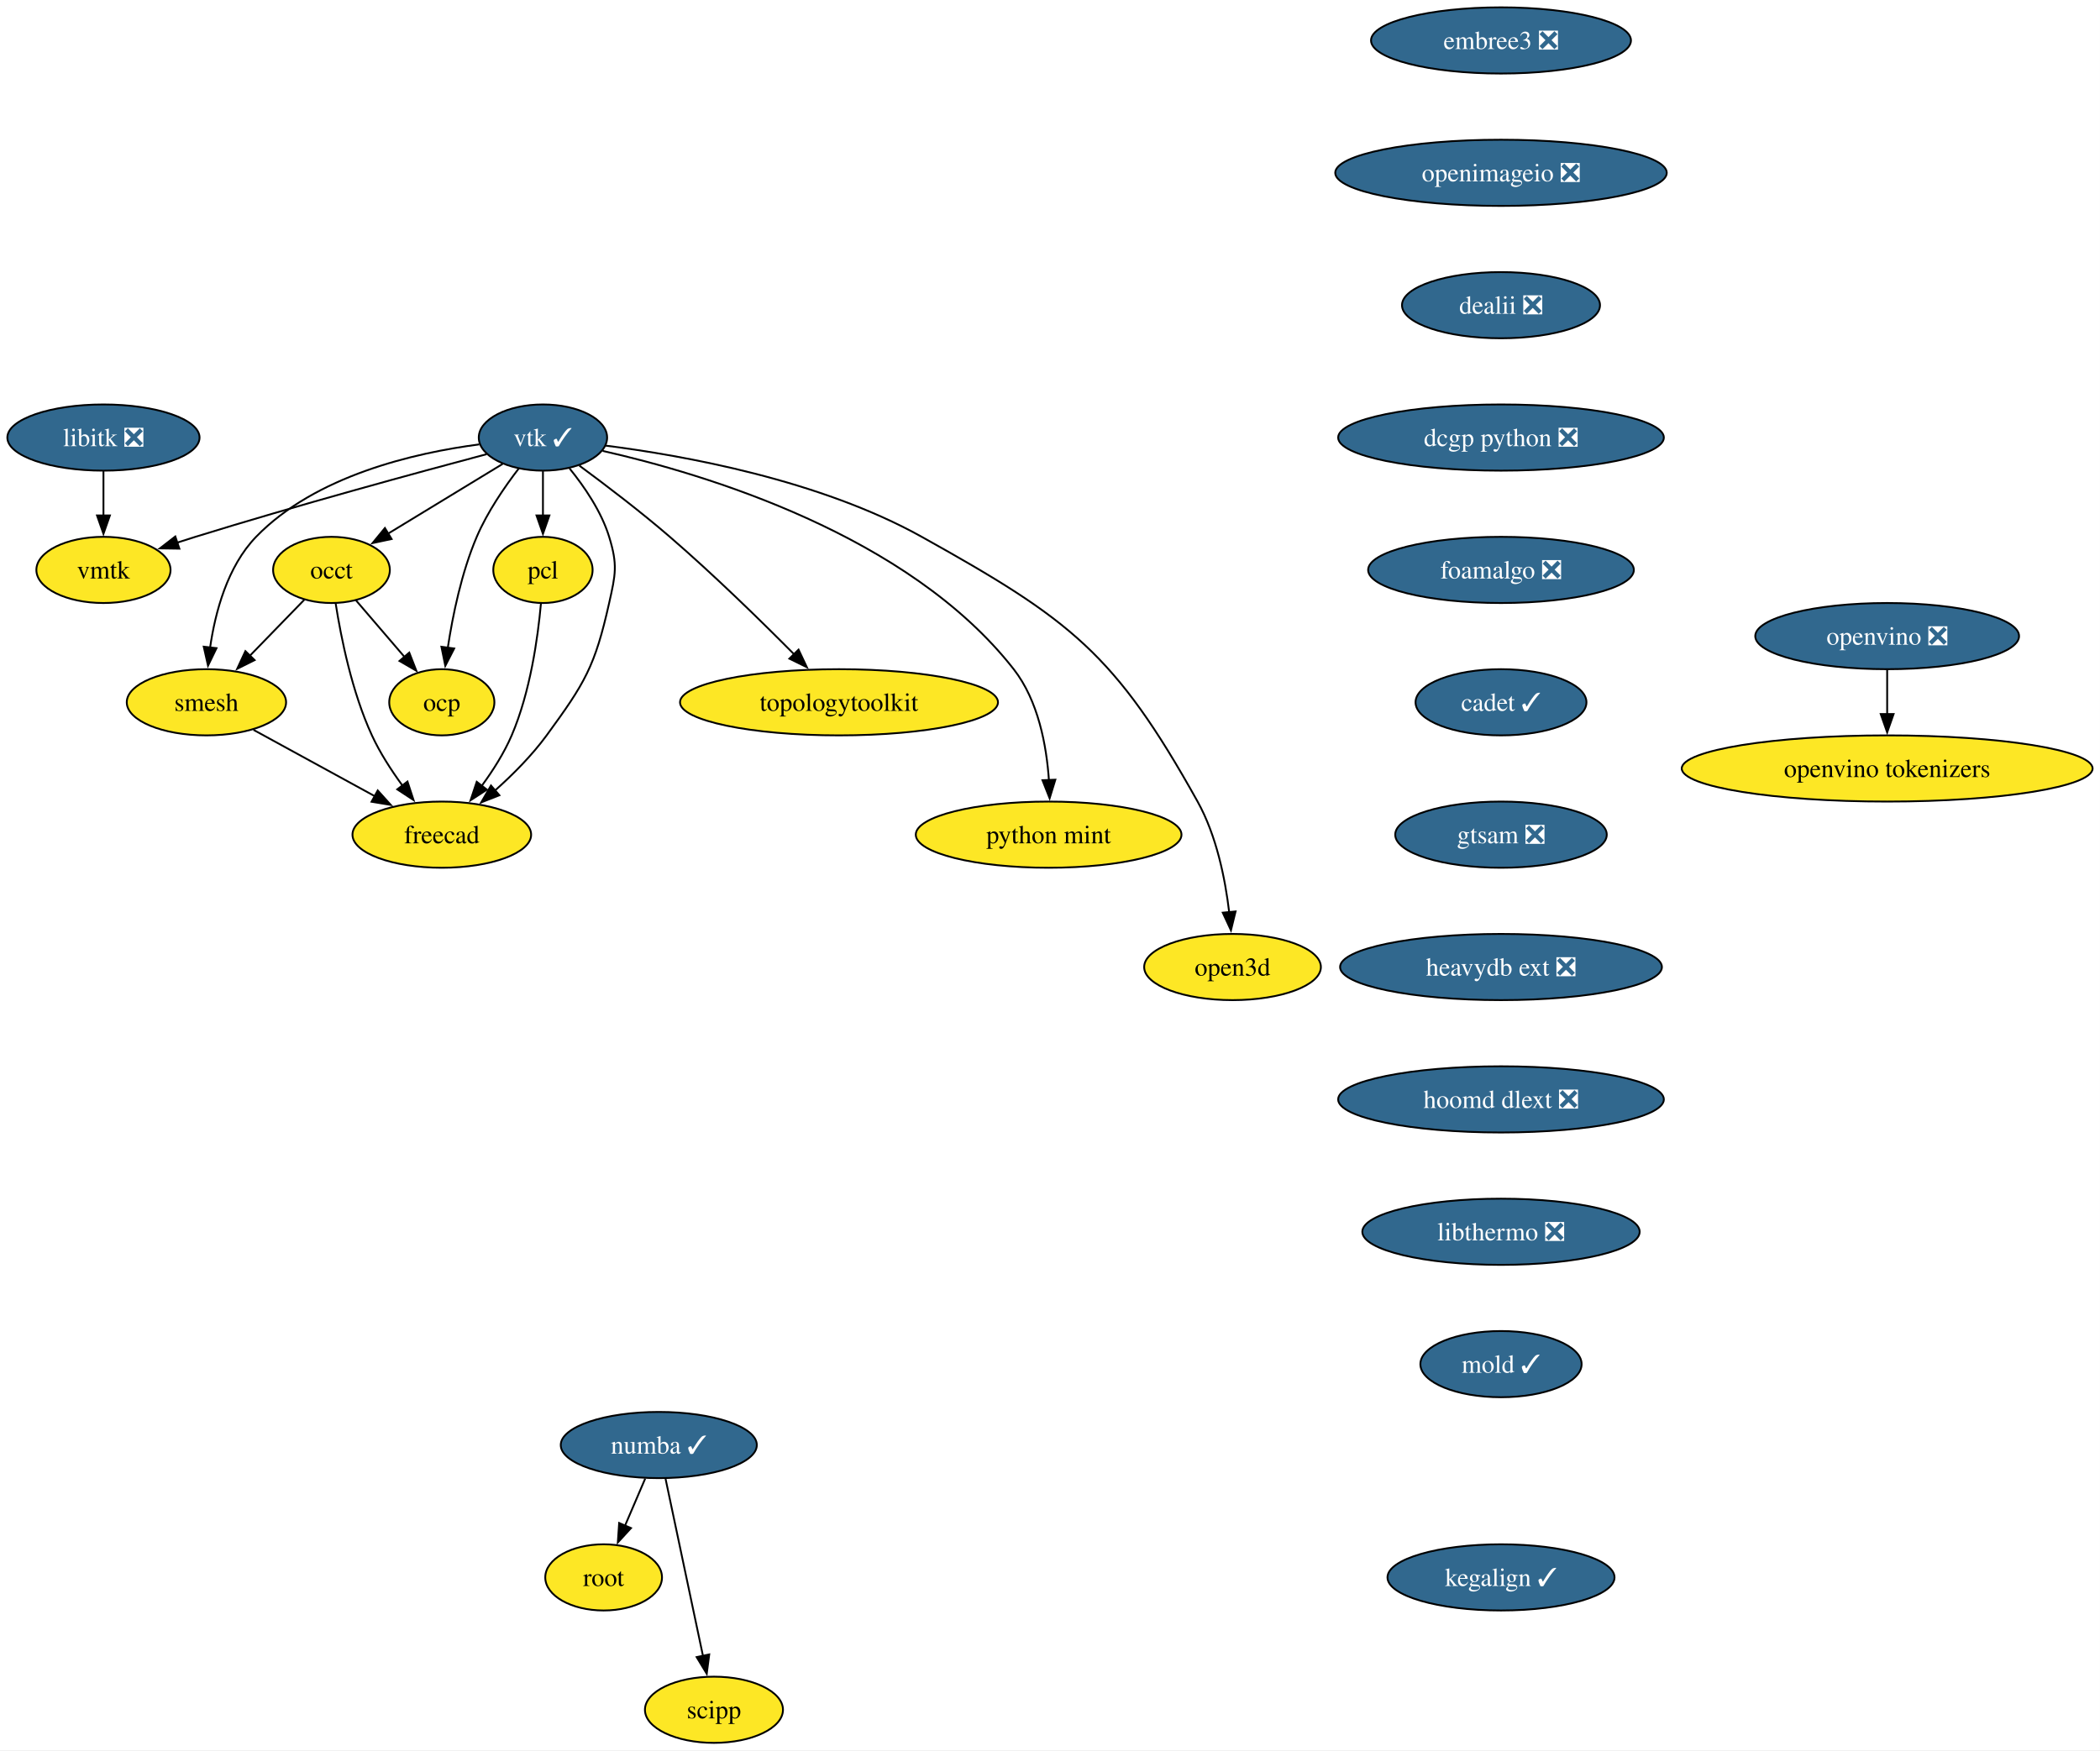
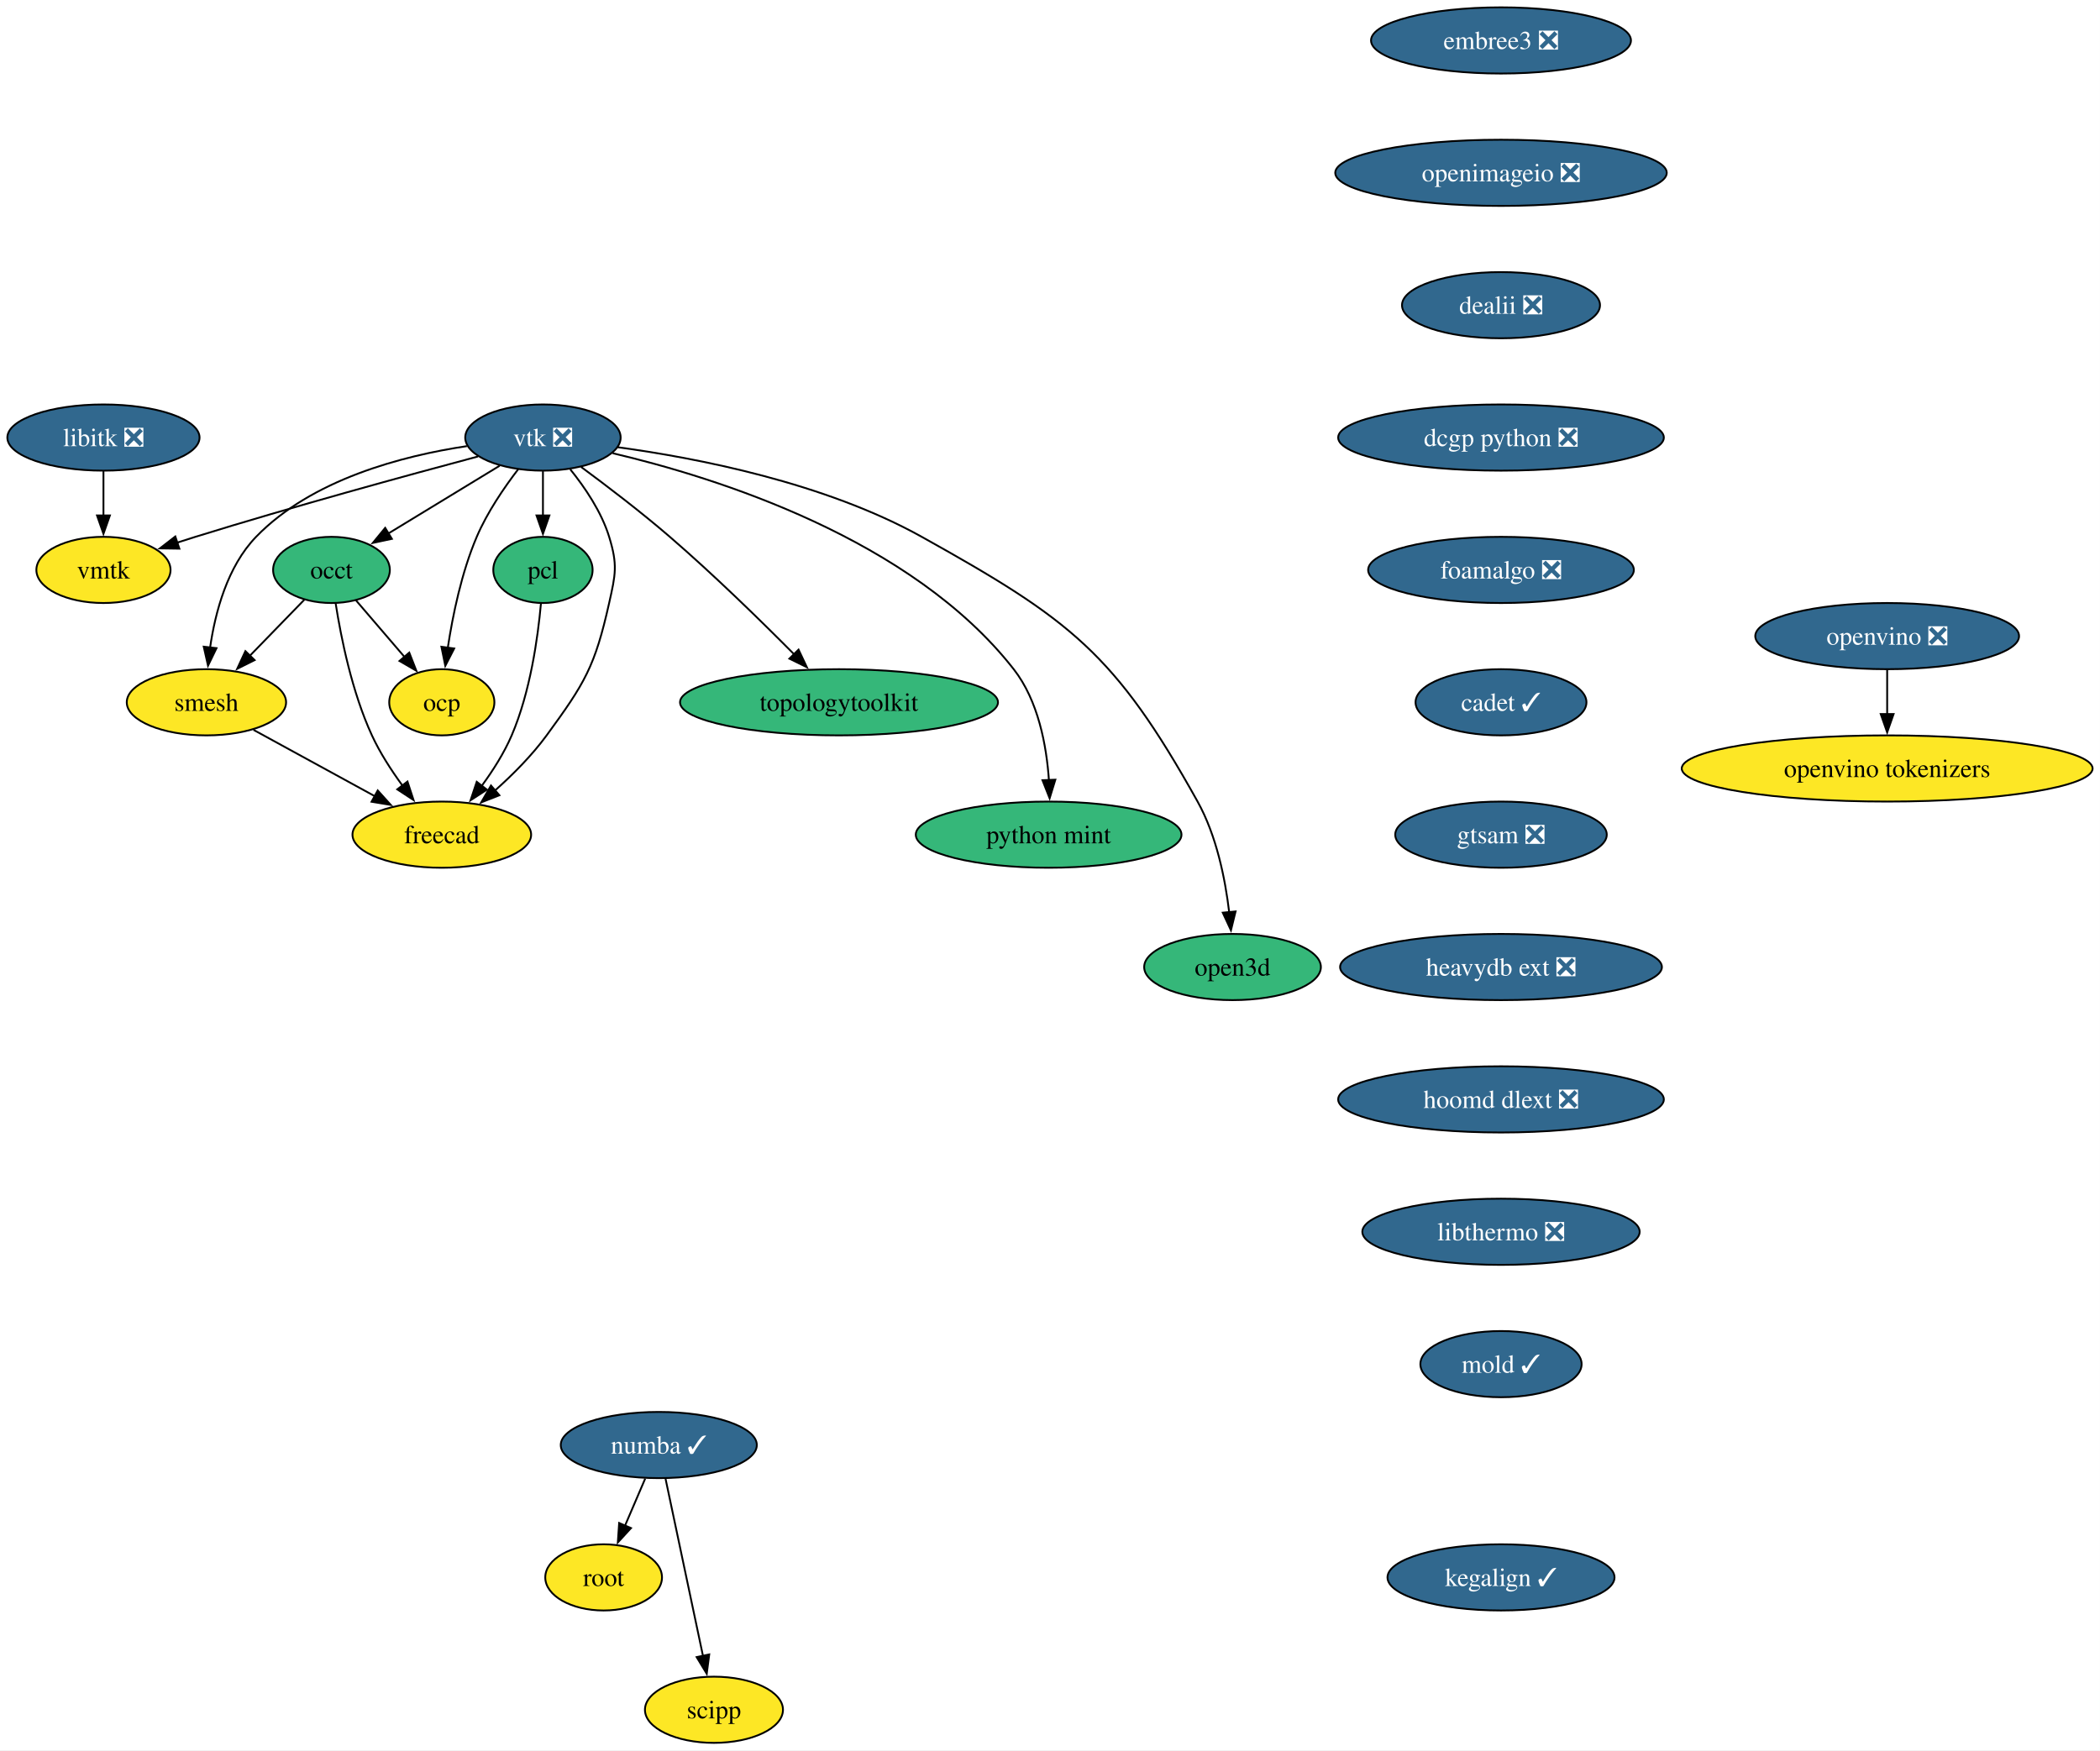
<svg xmlns="http://www.w3.org/2000/svg" xmlns:xlink="http://www.w3.org/1999/xlink" width="1142pt" height="952pt" viewBox="0.00 0.00 1142.00 952.00">
  <g id="graph0" class="graph" transform="scale(1 1) rotate(0) translate(4 948)">
    <polygon fill="white" stroke="none" points="-4,4 -4,-948 1137.97,-948 1137.97,4 -4,4" />
    <g id="node1" class="node">
      <g id="a_node1">
        <a xlink:href="https://github.com/conda-forge/libitk-feedstock/pull/111" xlink:title="libitk ❎">
          <ellipse fill="#31688e" stroke="black" cx="52.26" cy="-710" rx="52.26" ry="18" />
          <text xml:space="preserve" text-anchor="middle" x="52.26" y="-705.33" font-family="Times,serif" font-size="14.00" fill="white">libitk ❎</text>
        </a>
      </g>
    </g>
    <g id="node2" class="node">
      <g id="a_node2">
        <a xlink:href="https://github.com/conda-forge/vmtk-feedstock" xlink:title="vmtk">
          <ellipse fill="#fde725" stroke="black" cx="52.26" cy="-638" rx="36.48" ry="18" />
          <text xml:space="preserve" text-anchor="middle" x="52.26" y="-633.33" font-family="Times,serif" font-size="14.00">vmtk</text>
        </a>
      </g>
    </g>
    <g id="edge1" class="edge">
      <path fill="none" stroke="black" d="M52.26,-691.7C52.26,-684.41 52.26,-675.73 52.26,-667.54" />
      <polygon fill="black" stroke="black" points="55.76,-667.62 52.26,-657.62 48.76,-667.62 55.76,-667.62" />
    </g>
    <g id="node3" class="node">
      <g id="a_node3">
-         <a xlink:href="https://github.com/conda-forge/vtk-feedstock/pull/420" xlink:title="vtk ✓">
-           <ellipse fill="#31688e" stroke="black" cx="291.26" cy="-710" rx="34.9" ry="18" />
-           <text xml:space="preserve" text-anchor="middle" x="291.26" y="-705.33" font-family="Times,serif" font-size="14.00" fill="white">vtk ✓</text>
+         <a xlink:href="https://github.com/conda-forge/vtk-feedstock/pull/420" xlink:title="vtk ❎">
+           <ellipse fill="#31688e" stroke="black" cx="291.26" cy="-710" rx="42.26" ry="18" />
+           <text xml:space="preserve" text-anchor="middle" x="291.26" y="-705.33" font-family="Times,serif" font-size="14.00" fill="white">vtk ❎</text>
        </a>
      </g>
    </g>
    <g id="edge2" class="edge">
-       <path fill="none" stroke="black" d="M260.67,-700.97C223.17,-691 157.76,-673.2 102.26,-656 98.99,-654.99 95.62,-653.91 92.23,-652.81" />
+       <path fill="none" stroke="black" d="M255.91,-699.7C217.81,-689.54 155.48,-672.5 102.26,-656 98.99,-654.99 95.62,-653.91 92.23,-652.81" />
      <polygon fill="black" stroke="black" points="93.55,-649.56 82.96,-649.72 91.34,-656.2 93.55,-649.56" />
    </g>
    <g id="node4" class="node">
      <g id="a_node4">
        <a xlink:href="https://github.com/conda-forge/occt-feedstock" xlink:title="occt">
-           <ellipse fill="#fde725" stroke="black" cx="176.26" cy="-638" rx="31.74" ry="18" />
+           <ellipse fill="#35b779" stroke="black" cx="176.26" cy="-638" rx="31.74" ry="18" />
          <text xml:space="preserve" text-anchor="middle" x="176.26" y="-633.33" font-family="Times,serif" font-size="14.00">occt</text>
        </a>
      </g>
    </g>
    <g id="edge3" class="edge">
-       <path fill="none" stroke="black" d="M269.36,-695.67C251.71,-684.93 226.69,-669.7 207.03,-657.73" />
-       <polygon fill="black" stroke="black" points="208.96,-654.81 198.6,-652.6 205.32,-660.79 208.96,-654.81" />
+       <path fill="none" stroke="black" d="M267.71,-694.67C250.22,-684.02 226.2,-669.4 207.17,-657.81" />
+       <polygon fill="black" stroke="black" points="209.11,-654.9 198.75,-652.69 205.47,-660.88 209.11,-654.9" />
    </g>
    <g id="node5" class="node">
      <g id="a_node5">
        <a xlink:href="https://github.com/conda-forge/smesh-feedstock" xlink:title="smesh">
          <ellipse fill="#fde725" stroke="black" cx="108.26" cy="-566" rx="43.32" ry="18" />
          <text xml:space="preserve" text-anchor="middle" x="108.26" y="-561.33" font-family="Times,serif" font-size="14.00">smesh</text>
        </a>
      </g>
    </g>
    <g id="edge4" class="edge">
-       <path fill="none" stroke="black" d="M256.64,-706.28C221.39,-701.68 167.48,-689.3 135.26,-656 119.64,-639.86 113.02,-614.97 110.24,-595.62" />
+       <path fill="none" stroke="black" d="M249.91,-705.34C214.82,-700.07 165.49,-687.25 135.26,-656 119.64,-639.86 113.02,-614.97 110.24,-595.62" />
      <polygon fill="black" stroke="black" points="113.74,-595.45 109.12,-585.91 106.79,-596.25 113.74,-595.45" />
    </g>
    <g id="node6" class="node">
      <g id="a_node6">
        <a xlink:href="https://github.com/conda-forge/pcl-feedstock" xlink:title="pcl">
-           <ellipse fill="#fde725" stroke="black" cx="291.26" cy="-638" rx="27" ry="18" />
+           <ellipse fill="#35b779" stroke="black" cx="291.26" cy="-638" rx="27" ry="18" />
          <text xml:space="preserve" text-anchor="middle" x="291.26" y="-633.33" font-family="Times,serif" font-size="14.00">pcl</text>
        </a>
      </g>
    </g>
    <g id="edge5" class="edge">
      <path fill="none" stroke="black" d="M291.26,-691.7C291.26,-684.41 291.26,-675.73 291.26,-667.54" />
      <polygon fill="black" stroke="black" points="294.76,-667.62 291.26,-657.62 287.76,-667.62 294.76,-667.62" />
    </g>
    <g id="node7" class="node">
      <g id="a_node7">
        <a xlink:href="https://github.com/conda-forge/freecad-feedstock" xlink:title="freecad">
          <ellipse fill="#fde725" stroke="black" cx="236.26" cy="-494" rx="48.58" ry="18" />
          <text xml:space="preserve" text-anchor="middle" x="236.26" y="-489.32" font-family="Times,serif" font-size="14.00">freecad</text>
        </a>
      </g>
    </g>
    <g id="edge6" class="edge">
-       <path fill="none" stroke="black" d="M305.75,-693.17C313.79,-683.27 323.01,-669.82 327.26,-656 331.96,-640.71 330.76,-635.61 327.26,-620 319.52,-585.47 314.15,-576.56 293.26,-548 285.32,-537.14 274.94,-526.72 265.21,-518.03" />
+       <path fill="none" stroke="black" d="M306.12,-692.71C314.08,-682.86 323.08,-669.61 327.26,-656 331.96,-640.71 330.76,-635.61 327.26,-620 319.52,-585.47 314.15,-576.56 293.26,-548 285.32,-537.14 274.94,-526.72 265.21,-518.03" />
      <polygon fill="black" stroke="black" points="267.57,-515.43 257.7,-511.56 263,-520.74 267.57,-515.43" />
    </g>
    <g id="node8" class="node">
      <g id="a_node8">
        <a xlink:href="https://github.com/conda-forge/topologytoolkit-feedstock" xlink:title="topologytoolkit">
-           <ellipse fill="#fde725" stroke="black" cx="452.26" cy="-566" rx="86.46" ry="18" />
+           <ellipse fill="#35b779" stroke="black" cx="452.26" cy="-566" rx="86.46" ry="18" />
          <text xml:space="preserve" text-anchor="middle" x="452.26" y="-561.33" font-family="Times,serif" font-size="14.00">topologytoolkit</text>
        </a>
      </g>
    </g>
    <g id="edge7" class="edge">
-       <path fill="none" stroke="black" d="M311.06,-694.73C325.12,-684.37 344.25,-669.82 360.26,-656 384.19,-635.35 409.93,-610.18 428.08,-591.88" />
+       <path fill="none" stroke="black" d="M311.97,-694.05C325.93,-683.75 344.59,-669.52 360.26,-656 384.19,-635.35 409.93,-610.18 428.08,-591.88" />
      <polygon fill="black" stroke="black" points="430.26,-594.65 434.78,-585.07 425.27,-589.74 430.26,-594.65" />
    </g>
    <g id="node9" class="node">
      <g id="a_node9">
        <a xlink:href="https://github.com/conda-forge/python-mint-feedstock" xlink:title="python mint">
-           <ellipse fill="#fde725" stroke="black" cx="566.26" cy="-494" rx="72.25" ry="18" />
+           <ellipse fill="#35b779" stroke="black" cx="566.26" cy="-494" rx="72.25" ry="18" />
          <text xml:space="preserve" text-anchor="middle" x="566.26" y="-489.32" font-family="Times,serif" font-size="14.00">python mint</text>
        </a>
      </g>
    </g>
    <g id="edge8" class="edge">
-       <path fill="none" stroke="black" d="M323.73,-702.73C378.78,-690.33 490,-657.26 547.26,-584 560.65,-566.87 565.14,-542.43 566.42,-523.49" />
+       <path fill="none" stroke="black" d="M329.17,-701.48C385.82,-688.18 491.83,-654.92 547.26,-584 560.65,-566.87 565.14,-542.43 566.42,-523.49" />
      <polygon fill="black" stroke="black" points="569.91,-523.9 566.8,-513.77 562.91,-523.62 569.91,-523.9" />
    </g>
    <g id="node10" class="node">
      <g id="a_node10">
        <a xlink:href="https://github.com/conda-forge/ocp-feedstock" xlink:title="ocp">
          <ellipse fill="#fde725" stroke="black" cx="236.26" cy="-566" rx="28.59" ry="18" />
          <text xml:space="preserve" text-anchor="middle" x="236.26" y="-561.33" font-family="Times,serif" font-size="14.00">ocp</text>
        </a>
      </g>
    </g>
    <g id="edge9" class="edge">
-       <path fill="none" stroke="black" d="M278.16,-693.25C270.42,-683.17 261.03,-669.5 255.26,-656 247.01,-636.66 242.2,-613.38 239.49,-595.48" />
+       <path fill="none" stroke="black" d="M277.81,-692.79C270.13,-682.76 260.94,-669.3 255.26,-656 247.01,-636.66 242.2,-613.38 239.49,-595.48" />
      <polygon fill="black" stroke="black" points="242.99,-595.26 238.16,-585.83 236.05,-596.21 242.99,-595.26" />
    </g>
    <g id="node11" class="node">
      <g id="a_node11">
        <a xlink:href="https://github.com/conda-forge/open3d-feedstock" xlink:title="open3d">
-           <ellipse fill="#fde725" stroke="black" cx="666.26" cy="-422" rx="48.05" ry="18" />
+           <ellipse fill="#35b779" stroke="black" cx="666.26" cy="-422" rx="48.05" ry="18" />
          <text xml:space="preserve" text-anchor="middle" x="666.26" y="-417.32" font-family="Times,serif" font-size="14.00">open3d</text>
        </a>
      </g>
    </g>
    <g id="edge10" class="edge">
-       <path fill="none" stroke="black" d="M325.32,-705.61C367.86,-700.22 441.78,-686.92 497.26,-656 577.99,-611.01 602.3,-592.74 647.26,-512 657.55,-493.52 662.28,-470.02 664.44,-451.82" />
+       <path fill="none" stroke="black" d="M331.85,-704.75C375.12,-698.86 444.52,-685.39 497.26,-656 577.99,-611.01 602.3,-592.74 647.26,-512 657.55,-493.52 662.28,-470.02 664.44,-451.82" />
      <polygon fill="black" stroke="black" points="667.92,-452.25 665.4,-441.96 660.95,-451.57 667.92,-452.25" />
    </g>
    <g id="edge11" class="edge">
      <path fill="none" stroke="black" d="M161.51,-621.81C152.84,-612.89 141.69,-601.41 131.83,-591.26" />
      <polygon fill="black" stroke="black" points="134.47,-588.95 124.99,-584.22 129.45,-593.83 134.47,-588.95" />
    </g>
    <g id="edge12" class="edge">
      <path fill="none" stroke="black" d="M178.56,-619.62C181.45,-601.2 187.39,-571.56 198.26,-548 202.62,-538.54 208.76,-529.04 214.83,-520.74" />
      <polygon fill="black" stroke="black" points="217.59,-522.9 220.89,-512.83 212.03,-518.64 217.59,-522.9" />
    </g>
    <g id="edge13" class="edge">
      <path fill="none" stroke="black" d="M189.58,-621.46C197.37,-612.37 207.38,-600.7 216.12,-590.5" />
      <polygon fill="black" stroke="black" points="218.56,-593.03 222.41,-583.16 213.24,-588.48 218.56,-593.03" />
    </g>
    <g id="edge14" class="edge">
      <path fill="none" stroke="black" d="M133.86,-551C152.79,-540.65 178.84,-526.4 199.93,-514.87" />
      <polygon fill="black" stroke="black" points="201.41,-518.05 208.5,-510.18 198.05,-511.91 201.41,-518.05" />
    </g>
    <g id="edge15" class="edge">
      <path fill="none" stroke="black" d="M290.16,-619.63C288.5,-601.2 284.37,-571.56 274.26,-548 270.15,-538.43 264.09,-528.89 258.01,-520.6" />
      <polygon fill="black" stroke="black" points="260.79,-518.48 251.9,-512.71 255.25,-522.76 260.79,-518.48" />
    </g>
    <g id="node12" class="node">
      <g id="a_node12">
        <a xlink:href="https://github.com/conda-forge/numba-feedstock/pull/172" xlink:title="numba ✓">
          <ellipse fill="#31688e" stroke="black" cx="354.26" cy="-162" rx="53.31" ry="18" />
          <text xml:space="preserve" text-anchor="middle" x="354.26" y="-157.32" font-family="Times,serif" font-size="14.00" fill="white">numba ✓</text>
        </a>
      </g>
    </g>
    <g id="node13" class="node">
      <g id="a_node13">
        <a xlink:href="https://github.com/conda-forge/root-feedstock" xlink:title="root">
          <ellipse fill="#fde725" stroke="black" cx="324.26" cy="-90" rx="31.74" ry="18" />
          <text xml:space="preserve" text-anchor="middle" x="324.26" y="-85.33" font-family="Times,serif" font-size="14.00">root</text>
        </a>
      </g>
    </g>
    <g id="edge16" class="edge">
      <path fill="none" stroke="black" d="M346.85,-143.7C343.53,-135.95 339.54,-126.64 335.84,-118.02" />
      <polygon fill="black" stroke="black" points="339.14,-116.83 331.98,-109.01 332.7,-119.58 339.14,-116.83" />
    </g>
    <g id="node14" class="node">
      <g id="a_node14">
        <a xlink:href="https://github.com/conda-forge/scipp-feedstock" xlink:title="scipp">
          <ellipse fill="#fde725" stroke="black" cx="384.26" cy="-18" rx="37.53" ry="18" />
          <text xml:space="preserve" text-anchor="middle" x="384.26" y="-13.32" font-family="Times,serif" font-size="14.00">scipp</text>
        </a>
      </g>
    </g>
    <g id="edge17" class="edge">
      <path fill="none" stroke="black" d="M357.94,-143.59C363.03,-119.5 372.27,-75.75 378.34,-47.03" />
      <polygon fill="black" stroke="black" points="381.69,-48.1 380.33,-37.59 374.84,-46.65 381.69,-48.1" />
    </g>
    <g id="node15" class="node">
      <g id="a_node15">
        <a xlink:href="https://github.com/conda-forge/embree3-feedstock/pull/43" xlink:title="embree3 ❎">
          <ellipse fill="#31688e" stroke="black" cx="812.26" cy="-926" rx="70.68" ry="18" />
          <text xml:space="preserve" text-anchor="middle" x="812.26" y="-921.33" font-family="Times,serif" font-size="14.00" fill="white">embree3 ❎</text>
        </a>
      </g>
    </g>
    <g id="node16" class="node">
      <g id="a_node16">
        <a xlink:href="https://github.com/conda-forge/openimageio-feedstock/pull/128" xlink:title="openimageio ❎">
          <ellipse fill="#31688e" stroke="black" cx="812.26" cy="-854" rx="90.14" ry="18" />
          <text xml:space="preserve" text-anchor="middle" x="812.26" y="-849.33" font-family="Times,serif" font-size="14.00" fill="white">openimageio ❎</text>
        </a>
      </g>
    </g>
    <g id="node17" class="node">
      <g id="a_node17">
        <a xlink:href="https://github.com/conda-forge/dealii-feedstock/pull/36" xlink:title="dealii ❎">
          <ellipse fill="#31688e" stroke="black" cx="812.26" cy="-782" rx="53.84" ry="18" />
          <text xml:space="preserve" text-anchor="middle" x="812.26" y="-777.33" font-family="Times,serif" font-size="14.00" fill="white">dealii ❎</text>
        </a>
      </g>
    </g>
    <g id="node18" class="node">
      <g id="a_node18">
        <a xlink:href="https://github.com/conda-forge/dcgp-python-feedstock/pull/32" xlink:title="dcgp python ❎">
          <ellipse fill="#31688e" stroke="black" cx="812.26" cy="-710" rx="88.56" ry="18" />
          <text xml:space="preserve" text-anchor="middle" x="812.26" y="-705.33" font-family="Times,serif" font-size="14.00" fill="white">dcgp python ❎</text>
        </a>
      </g>
    </g>
    <g id="node19" class="node">
      <g id="a_node19">
        <a xlink:href="https://github.com/conda-forge/foamalgo-feedstock/pull/19" xlink:title="foamalgo ❎">
          <ellipse fill="#31688e" stroke="black" cx="812.26" cy="-638" rx="72.25" ry="18" />
          <text xml:space="preserve" text-anchor="middle" x="812.26" y="-633.33" font-family="Times,serif" font-size="14.00" fill="white">foamalgo ❎</text>
        </a>
      </g>
    </g>
    <g id="node20" class="node">
      <g id="a_node20">
        <a xlink:href="https://github.com/conda-forge/cadet-feedstock/pull/32" xlink:title="cadet ✓">
          <ellipse fill="#31688e" stroke="black" cx="812.26" cy="-566" rx="46.47" ry="18" />
          <text xml:space="preserve" text-anchor="middle" x="812.26" y="-561.33" font-family="Times,serif" font-size="14.00" fill="white">cadet ✓</text>
        </a>
      </g>
    </g>
    <g id="node21" class="node">
      <g id="a_node21">
        <a xlink:href="https://github.com/conda-forge/gtsam-feedstock/pull/36" xlink:title="gtsam ❎">
          <ellipse fill="#31688e" stroke="black" cx="812.26" cy="-494" rx="57.52" ry="18" />
          <text xml:space="preserve" text-anchor="middle" x="812.26" y="-489.32" font-family="Times,serif" font-size="14.00" fill="white">gtsam ❎</text>
        </a>
      </g>
    </g>
    <g id="node22" class="node">
      <g id="a_node22">
        <a xlink:href="https://github.com/conda-forge/heavydb-ext-feedstock/pull/99" xlink:title="heavydb ext ❎">
          <ellipse fill="#31688e" stroke="black" cx="812.26" cy="-422" rx="87.51" ry="18" />
          <text xml:space="preserve" text-anchor="middle" x="812.26" y="-417.32" font-family="Times,serif" font-size="14.00" fill="white">heavydb ext ❎</text>
        </a>
      </g>
    </g>
    <g id="node23" class="node">
      <g id="a_node23">
        <a xlink:href="https://github.com/conda-forge/hoomd-dlext-feedstock/pull/20" xlink:title="hoomd dlext ❎">
          <ellipse fill="#31688e" stroke="black" cx="812.26" cy="-350" rx="88.56" ry="18" />
          <text xml:space="preserve" text-anchor="middle" x="812.26" y="-345.32" font-family="Times,serif" font-size="14.00" fill="white">hoomd dlext ❎</text>
        </a>
      </g>
    </g>
    <g id="node24" class="node">
      <g id="a_node24">
        <a xlink:href="https://github.com/conda-forge/libthermo-feedstock/pull/23" xlink:title="libthermo ❎">
          <ellipse fill="#31688e" stroke="black" cx="812.26" cy="-278" rx="75.41" ry="18" />
          <text xml:space="preserve" text-anchor="middle" x="812.26" y="-273.32" font-family="Times,serif" font-size="14.00" fill="white">libthermo ❎</text>
        </a>
      </g>
    </g>
    <g id="node25" class="node">
      <g id="a_node25">
        <a xlink:href="https://github.com/conda-forge/mold-feedstock/pull/40" xlink:title="mold ✓">
          <ellipse fill="#31688e" stroke="black" cx="812.26" cy="-206" rx="43.84" ry="18" />
          <text xml:space="preserve" text-anchor="middle" x="812.26" y="-201.32" font-family="Times,serif" font-size="14.00" fill="white">mold ✓</text>
        </a>
      </g>
    </g>
    <g id="node26" class="node">
      <g id="a_node26">
        <a xlink:href="https://github.com/conda-forge/openvino-feedstock/pull/137" xlink:title="openvino ❎">
          <ellipse fill="#31688e" stroke="black" cx="1022.26" cy="-602" rx="71.73" ry="18" />
          <text xml:space="preserve" text-anchor="middle" x="1022.26" y="-597.33" font-family="Times,serif" font-size="14.00" fill="white">openvino ❎</text>
        </a>
      </g>
    </g>
    <g id="node27" class="node">
      <g id="a_node27">
        <a xlink:href="https://github.com/conda-forge/openvino-tokenizers-feedstock" xlink:title="openvino tokenizers">
          <ellipse fill="#fde725" stroke="black" cx="1022.26" cy="-530" rx="111.71" ry="18" />
          <text xml:space="preserve" text-anchor="middle" x="1022.26" y="-525.33" font-family="Times,serif" font-size="14.00">openvino tokenizers</text>
        </a>
      </g>
    </g>
    <g id="edge28" class="edge">
      <path fill="none" stroke="black" d="M1022.26,-583.7C1022.26,-576.41 1022.26,-567.73 1022.26,-559.54" />
      <polygon fill="black" stroke="black" points="1025.76,-559.62 1022.26,-549.62 1018.76,-559.62 1025.76,-559.62" />
    </g>
    <g id="node28" class="node">
      <g id="a_node28">
        <a xlink:href="https://github.com/conda-forge/kegalign-feedstock/pull/9" xlink:title="kegalign ✓">
          <ellipse fill="#31688e" stroke="black" cx="812.26" cy="-90" rx="61.73" ry="18" />
          <text xml:space="preserve" text-anchor="middle" x="812.26" y="-85.33" font-family="Times,serif" font-size="14.00" fill="white">kegalign ✓</text>
        </a>
      </g>
    </g>
  </g>
</svg>
